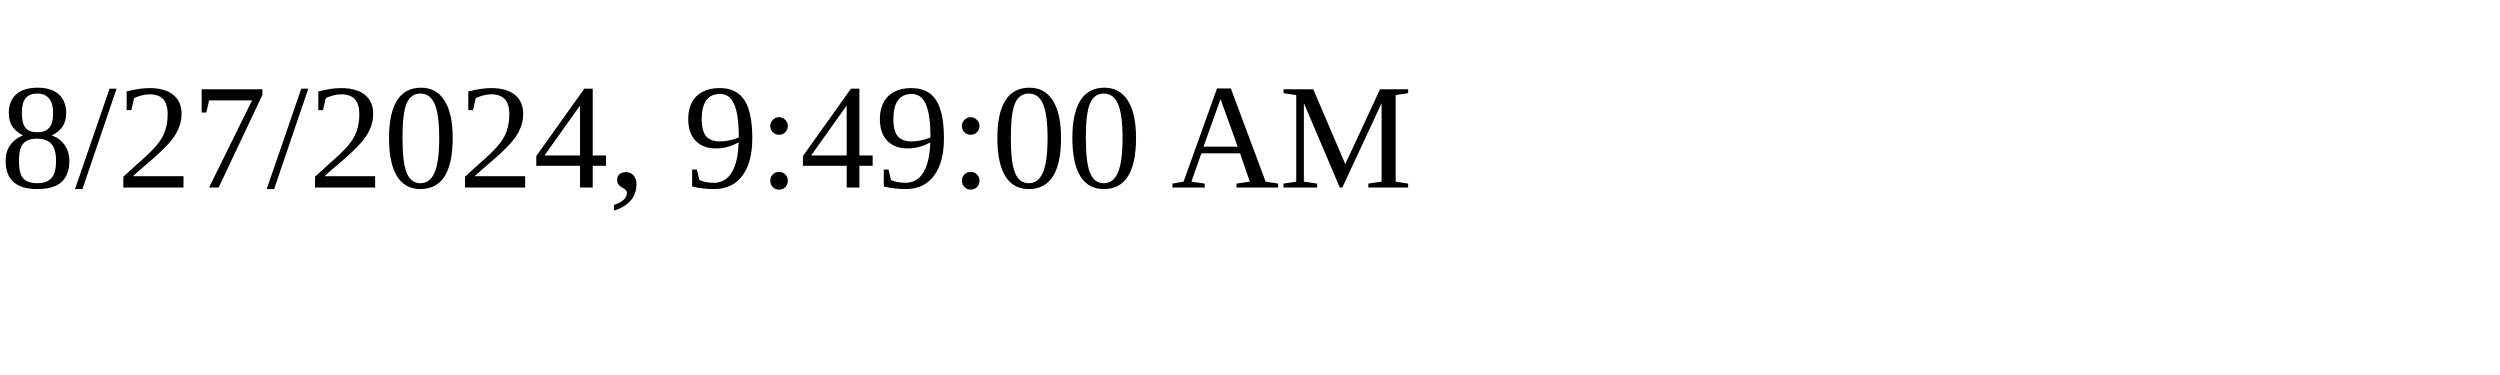
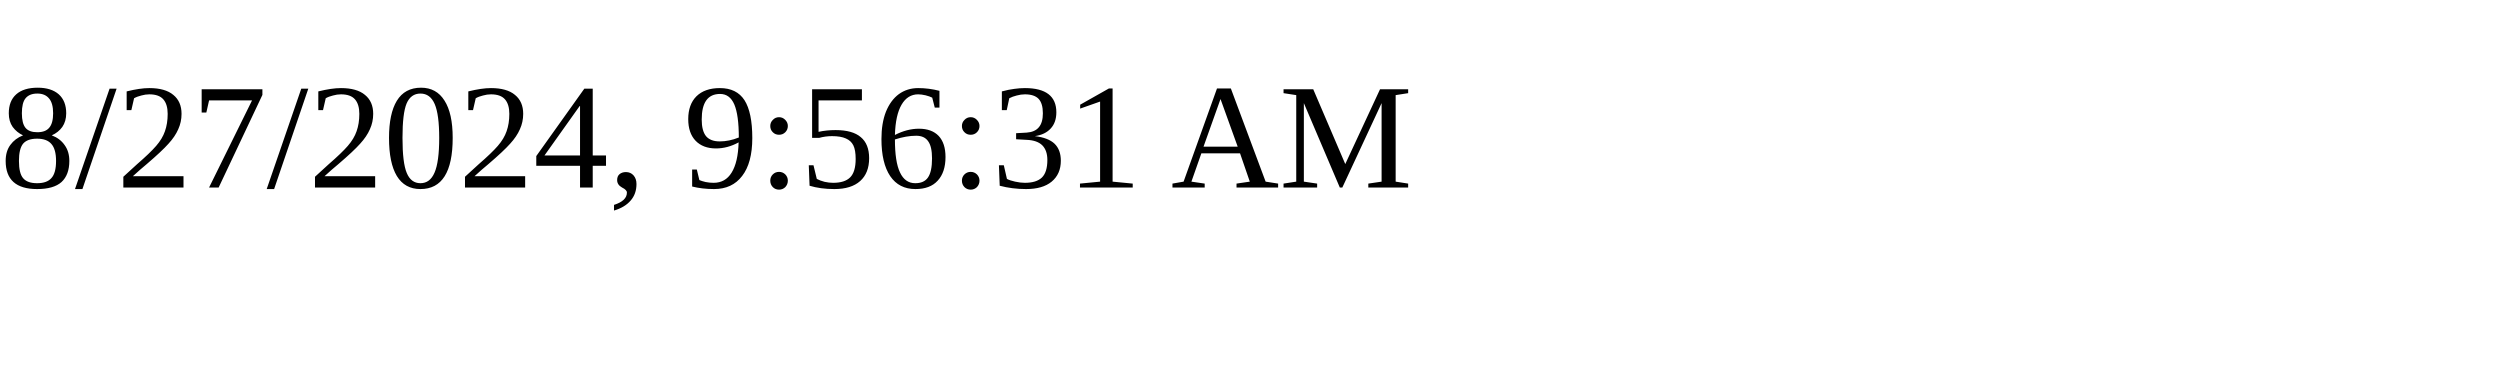
<svg xmlns="http://www.w3.org/2000/svg" height="30" width="200">
-   <text x="0" y="15">8/27/2024, 9:49:00 AM</text>
+   <text x="0" y="15">8/27/2024, 9:56:31 AM</text>
</svg>
